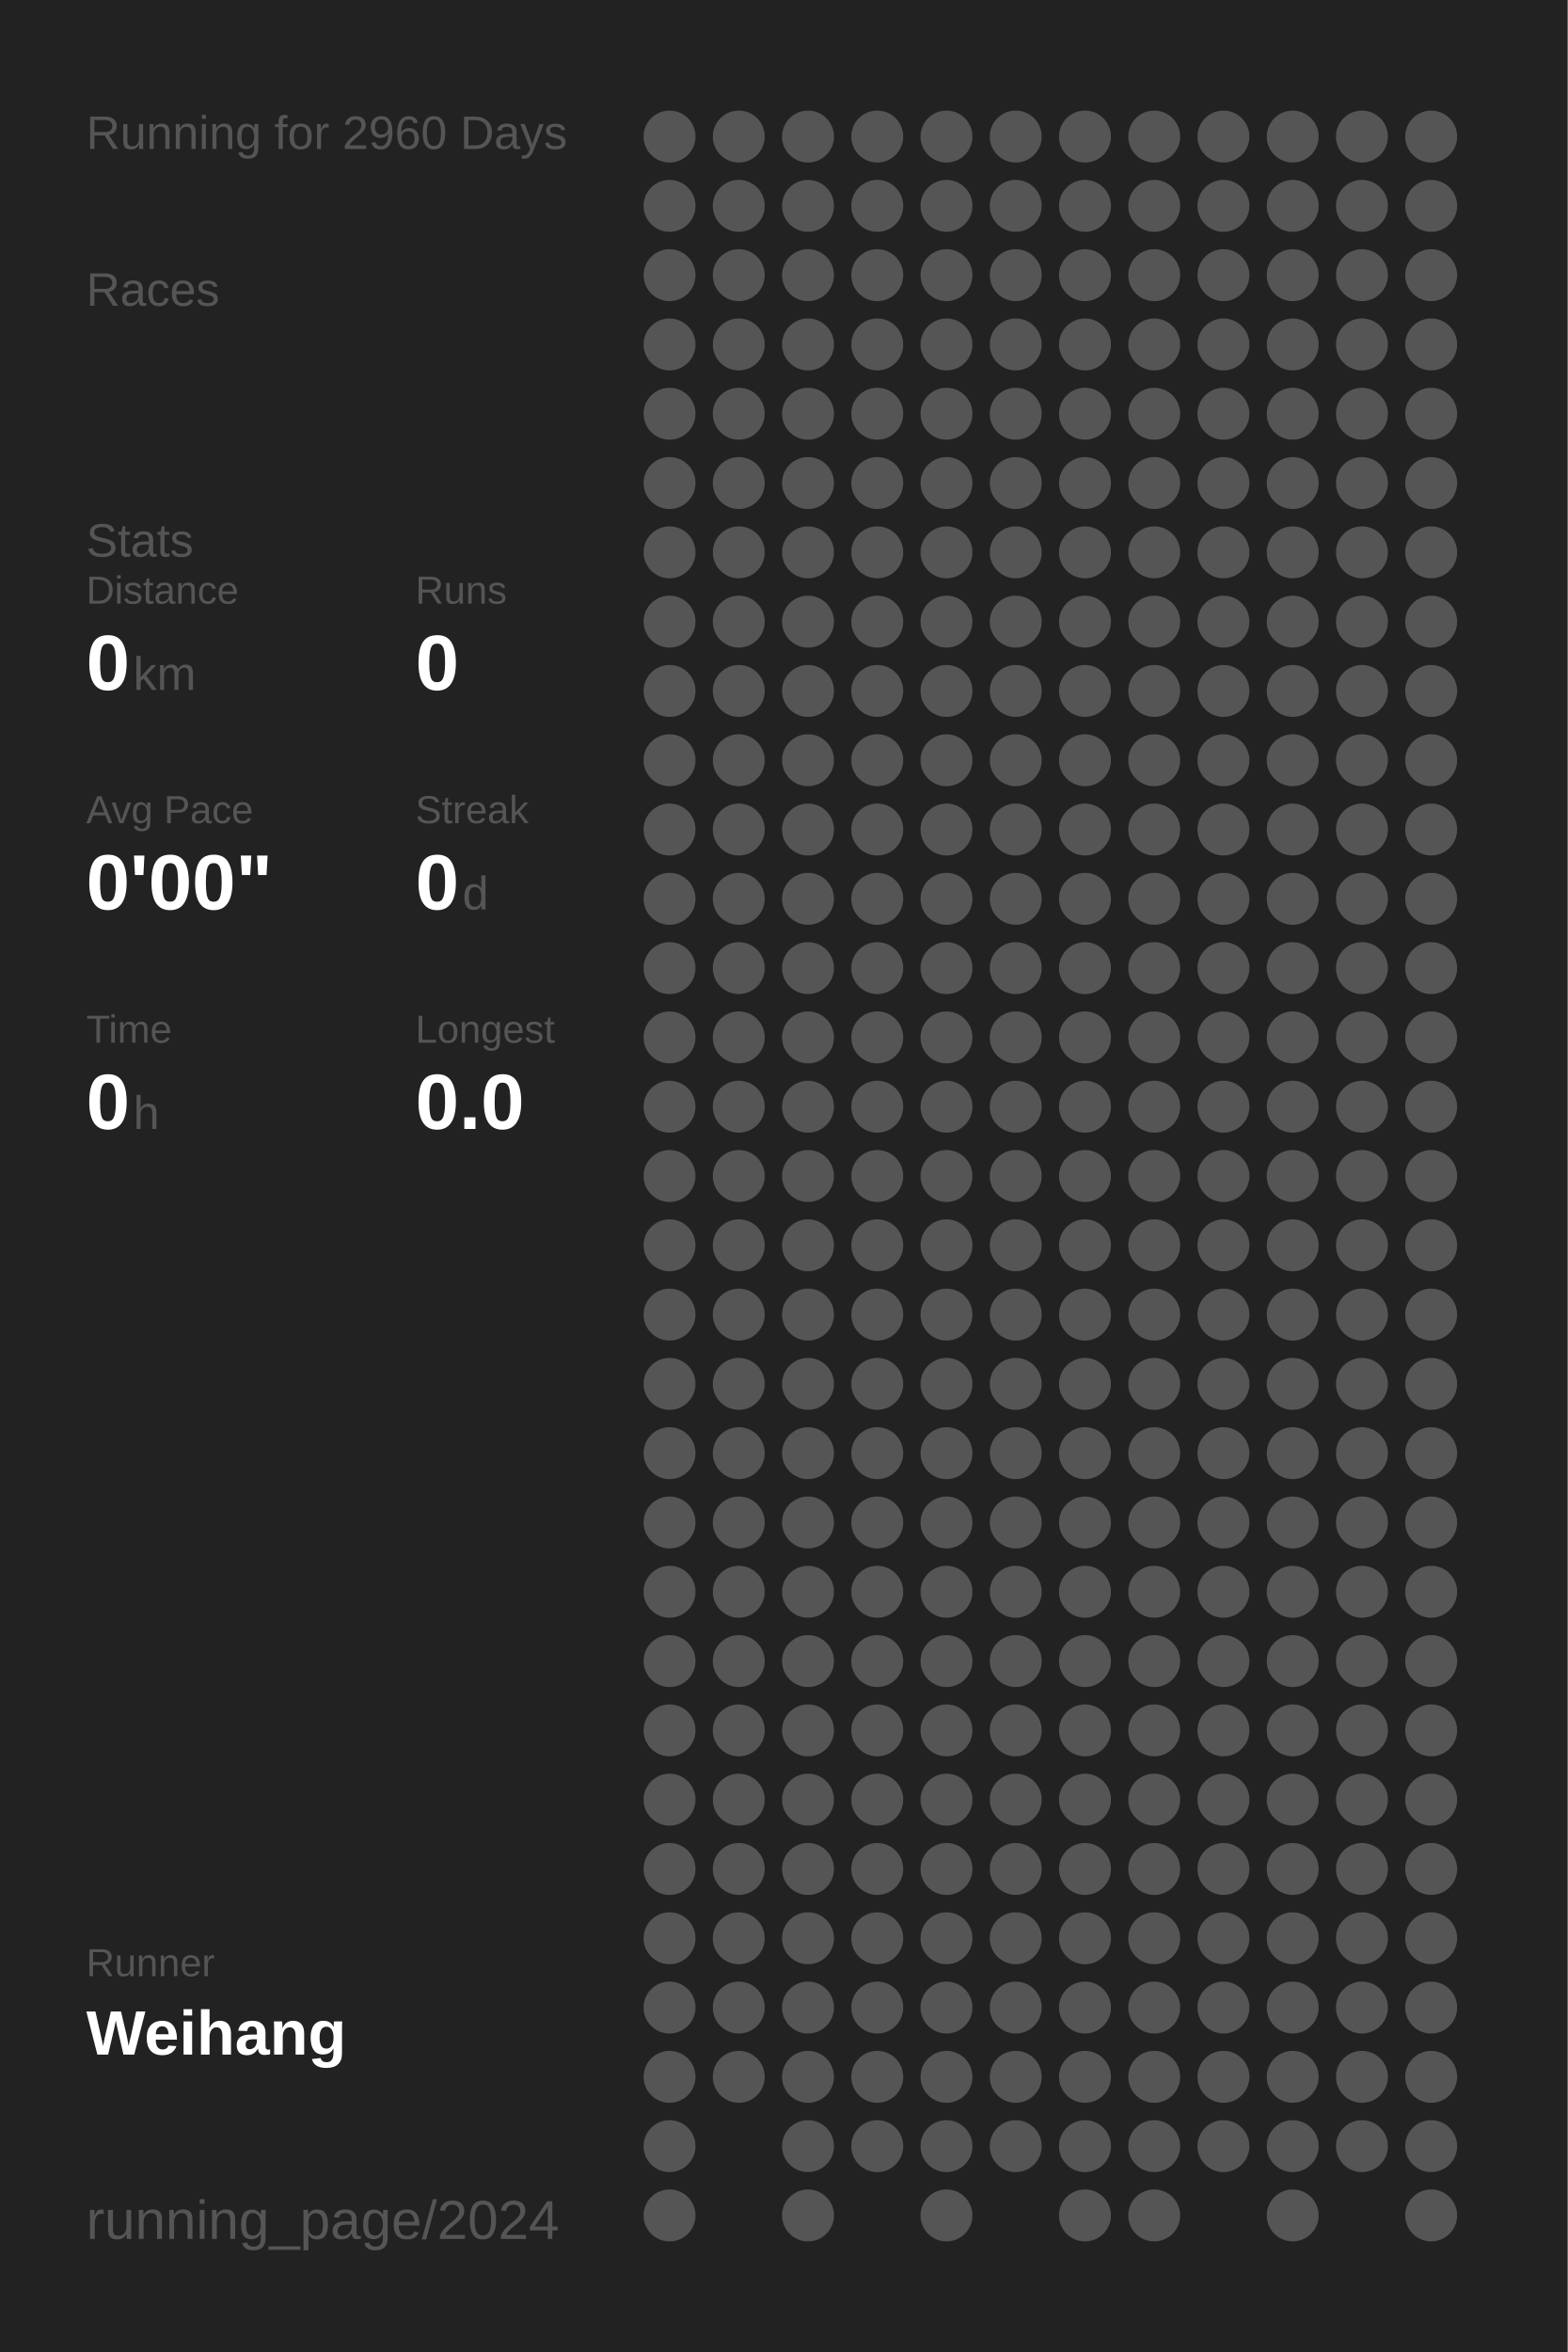
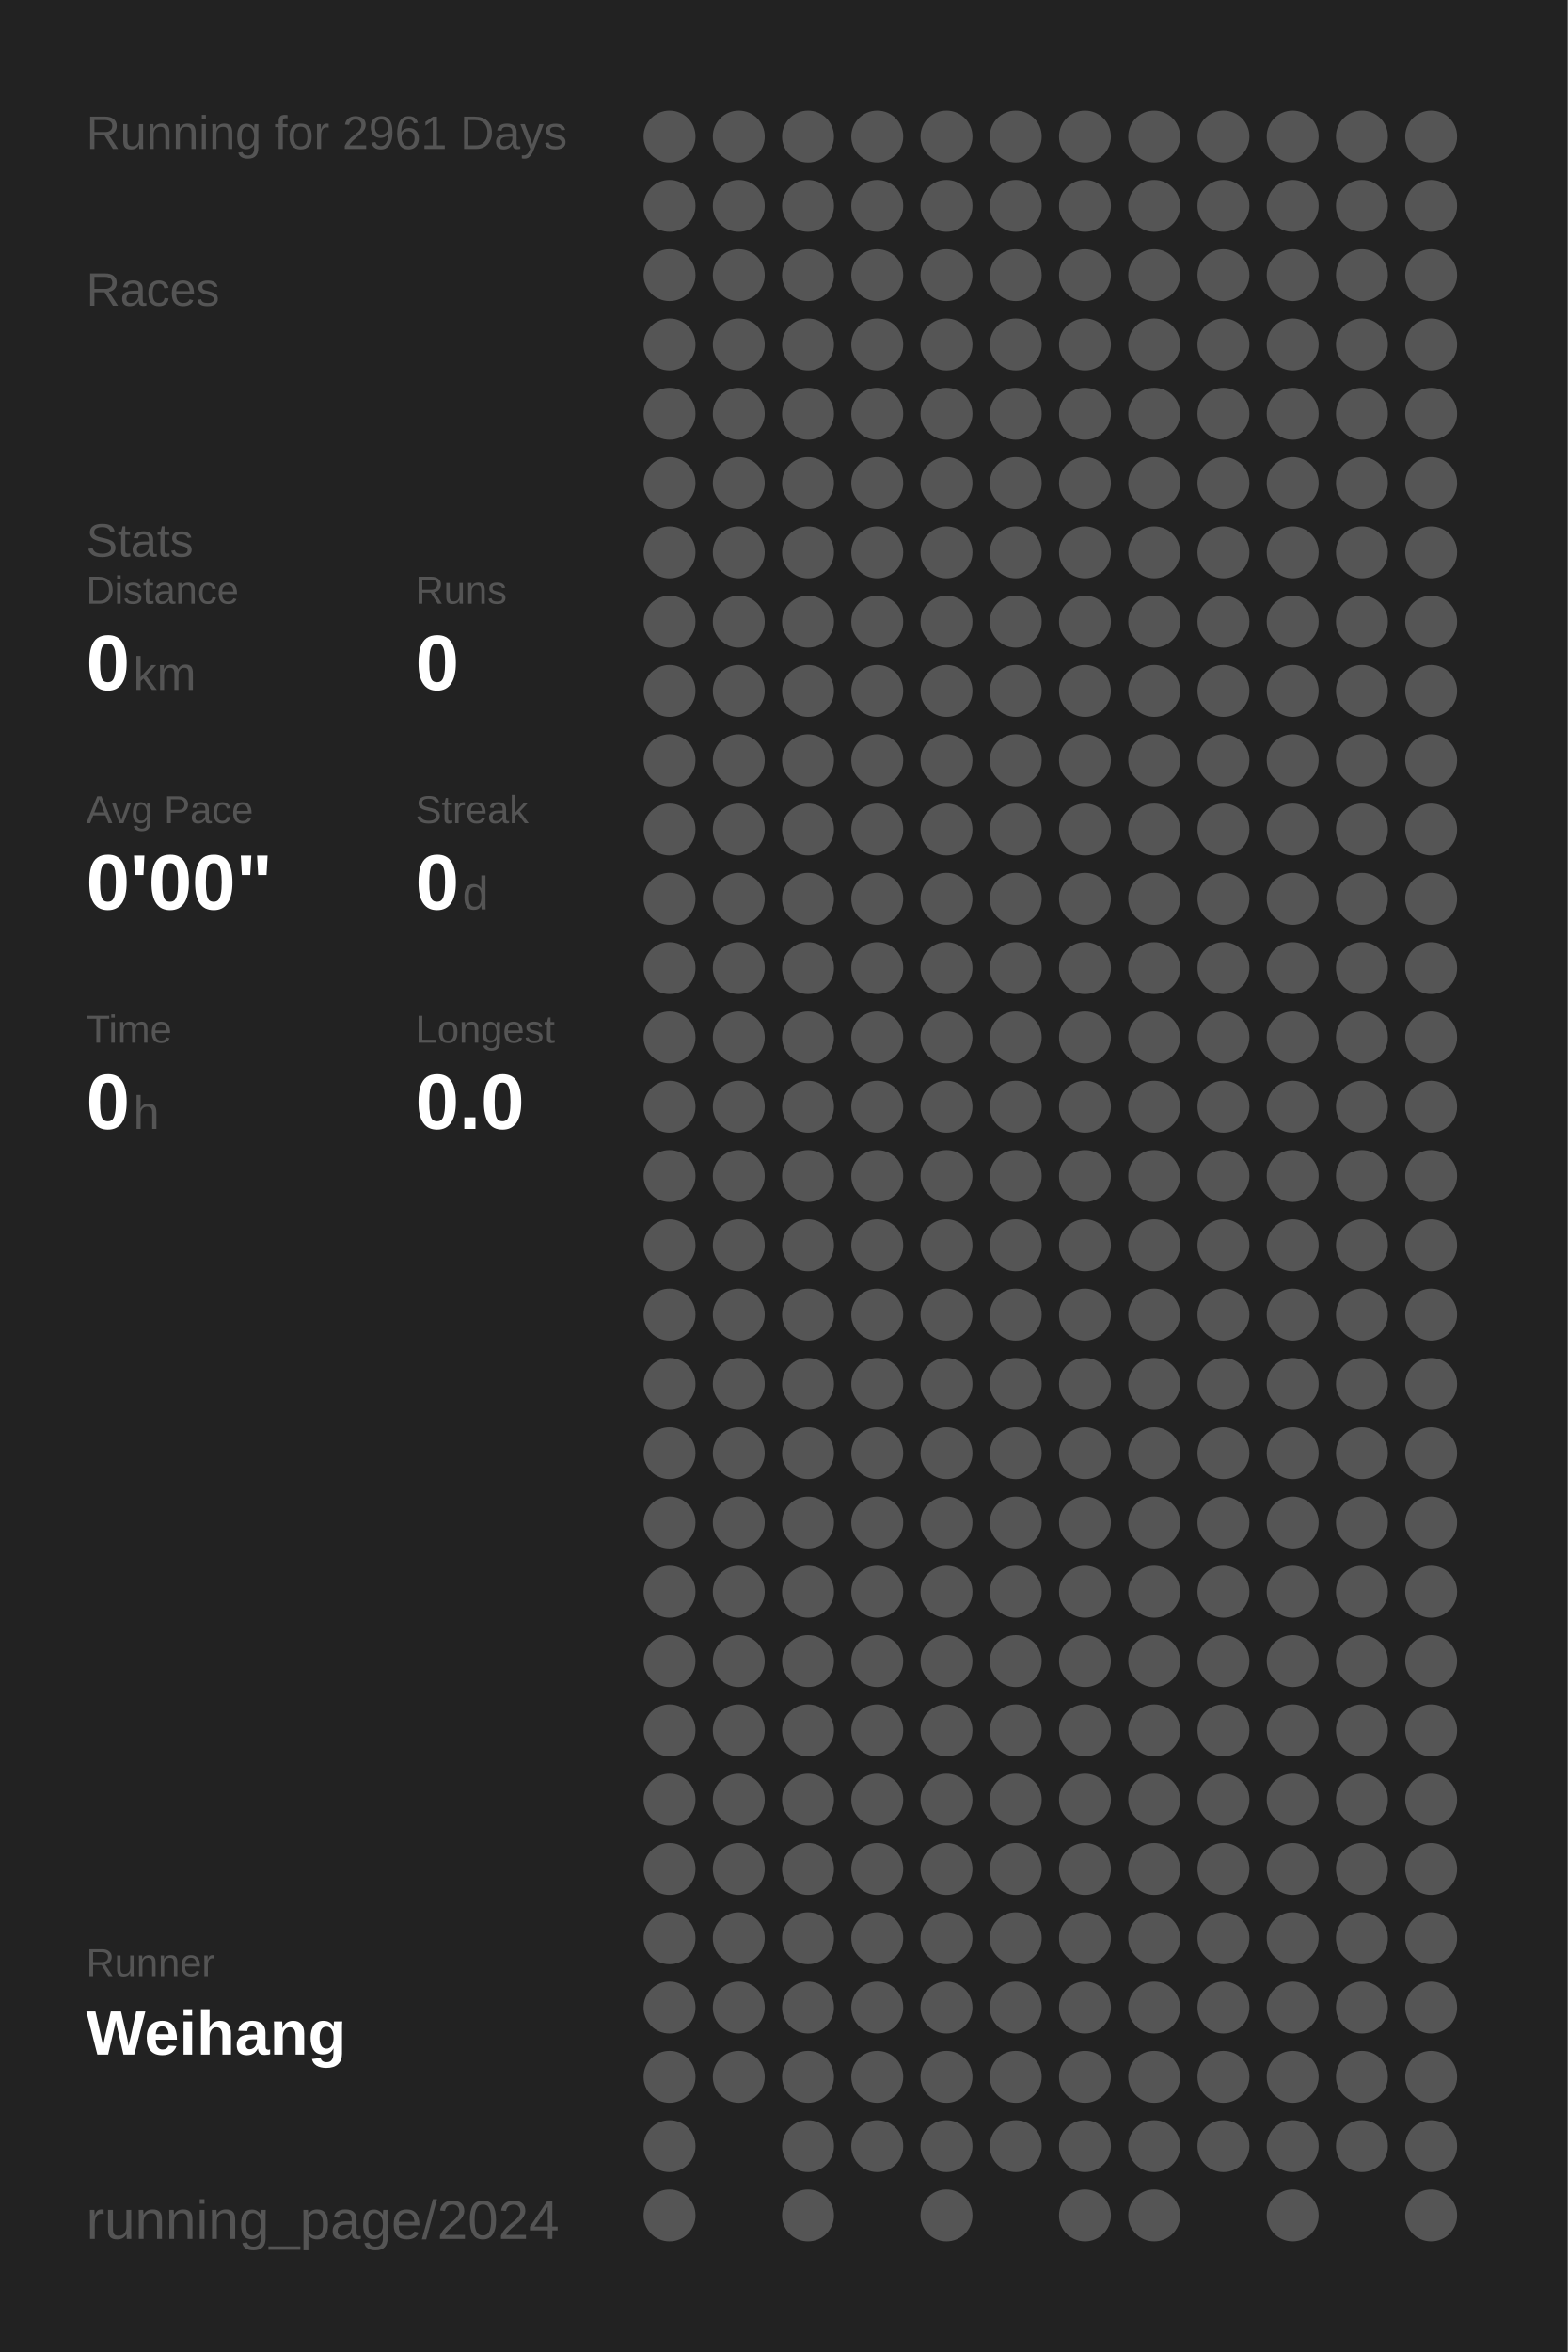
<svg xmlns="http://www.w3.org/2000/svg" baseProfile="full" height="300mm" version="1.1" viewBox="0,0,200,300" width="200mm">
  <defs />
  <rect fill="#222222" height="300" width="200" x="0" y="0" />
-   <text fill="#555555" style="font-size:6px; font-family:Arial;" x="11" y="19">Running for 2960 Days</text>
+   <text fill="#555555" style="font-size:6px; font-family:Arial;" x="11" y="19">Running for 2961 Days</text>
  <text fill="#555555" style="font-size:6px; font-family:Arial;" x="11" y="39">Races</text>
  <text fill="#555555" style="font-size:6px; font-family:Arial;" x="11" y="71">Stats</text>
  <text fill="#555555" style="font-size:5px; font-family:Arial;" x="11" y="77">Distance</text>
  <text fill="#FFFFFF" style="font-size:10px; font-family:Arial; font-weight:bold;" x="11" y="88">0</text>
  <text fill="#555555" style="font-size:6px; font-family:Arial;" x="17" y="88">km</text>
  <text fill="#555555" style="font-size:5px; font-family:Arial;" x="53" y="77">Runs</text>
  <text fill="#FFFFFF" style="font-size:10px; font-family:Arial; font-weight:bold;" x="53" y="88">0</text>
  <text fill="#555555" style="font-size:5px; font-family:Arial;" x="11" y="105">Avg Pace</text>
  <text fill="#FFFFFF" style="font-size:10px; font-family:Arial; font-weight:bold;" x="11" y="116">0'00"</text>
  <text fill="#555555" style="font-size:5px; font-family:Arial;" x="53" y="105">Streak</text>
  <text fill="#FFFFFF" style="font-size:10px; font-family:Arial; font-weight:bold;" x="53" y="116">0</text>
  <text fill="#555555" style="font-size:6px; font-family:Arial;" x="59" y="116">d</text>
  <text fill="#555555" style="font-size:5px; font-family:Arial;" x="11" y="133">Time</text>
  <text fill="#FFFFFF" style="font-size:10px; font-family:Arial; font-weight:bold;" x="11" y="144">0</text>
  <text fill="#555555" style="font-size:6px; font-family:Arial;" x="17" y="144">h</text>
  <text fill="#555555" style="font-size:5px; font-family:Arial;" x="53" y="133">Longest</text>
  <text fill="#FFFFFF" style="font-size:10px; font-family:Arial; font-weight:bold;" x="53" y="144">0.0</text>
  <text fill="#555555" style="font-size:5px; font-family:Arial;" x="11" y="252.065">Runner</text>
  <text fill="#FFFFFF" style="font-size:8px; font-family:Arial; font-weight:bold;" x="11" y="262.065">Weihang</text>
  <text fill="#555555" style="font-size:7px; font-family:Arial;" x="11" y="285.581">running_page/2024</text>
  <circle cx="85.417" cy="17.419" fill="#555555" r="3.312" />
  <circle cx="85.417" cy="26.258" fill="#555555" r="3.312" />
  <circle cx="85.417" cy="35.097" fill="#555555" r="3.312" />
  <circle cx="85.417" cy="43.935" fill="#555555" r="3.312" />
  <circle cx="85.417" cy="52.774" fill="#555555" r="3.312" />
  <circle cx="85.417" cy="61.613" fill="#555555" r="3.312" />
  <circle cx="85.417" cy="70.452" fill="#555555" r="3.312" />
  <circle cx="85.417" cy="79.29" fill="#555555" r="3.312" />
  <circle cx="85.417" cy="88.129" fill="#555555" r="3.312" />
  <circle cx="85.417" cy="96.968" fill="#555555" r="3.312" />
  <circle cx="85.417" cy="105.806" fill="#555555" r="3.312" />
  <circle cx="85.417" cy="114.645" fill="#555555" r="3.312" />
  <circle cx="85.417" cy="123.484" fill="#555555" r="3.312" />
  <circle cx="85.417" cy="132.323" fill="#555555" r="3.312" />
  <circle cx="85.417" cy="141.161" fill="#555555" r="3.312" />
  <circle cx="85.417" cy="150" fill="#555555" r="3.312" />
  <circle cx="85.417" cy="158.839" fill="#555555" r="3.312" />
  <circle cx="85.417" cy="167.677" fill="#555555" r="3.312" />
  <circle cx="85.417" cy="176.516" fill="#555555" r="3.312" />
  <circle cx="85.417" cy="185.355" fill="#555555" r="3.312" />
  <circle cx="85.417" cy="194.194" fill="#555555" r="3.312" />
  <circle cx="85.417" cy="203.032" fill="#555555" r="3.312" />
  <circle cx="85.417" cy="211.871" fill="#555555" r="3.312" />
  <circle cx="85.417" cy="220.71" fill="#555555" r="3.312" />
  <circle cx="85.417" cy="229.548" fill="#555555" r="3.312" />
  <circle cx="85.417" cy="238.387" fill="#555555" r="3.312" />
  <circle cx="85.417" cy="247.226" fill="#555555" r="3.312" />
  <circle cx="85.417" cy="256.065" fill="#555555" r="3.312" />
  <circle cx="85.417" cy="264.903" fill="#555555" r="3.312" />
  <circle cx="85.417" cy="273.742" fill="#555555" r="3.312" />
  <circle cx="85.417" cy="282.581" fill="#555555" r="3.312" />
  <circle cx="94.25" cy="17.419" fill="#555555" r="3.312" />
  <circle cx="94.25" cy="26.258" fill="#555555" r="3.312" />
  <circle cx="94.25" cy="35.097" fill="#555555" r="3.312" />
  <circle cx="94.25" cy="43.935" fill="#555555" r="3.312" />
  <circle cx="94.25" cy="52.774" fill="#555555" r="3.312" />
  <circle cx="94.25" cy="61.613" fill="#555555" r="3.312" />
  <circle cx="94.25" cy="70.452" fill="#555555" r="3.312" />
  <circle cx="94.25" cy="79.29" fill="#555555" r="3.312" />
  <circle cx="94.25" cy="88.129" fill="#555555" r="3.312" />
  <circle cx="94.25" cy="96.968" fill="#555555" r="3.312" />
  <circle cx="94.25" cy="105.806" fill="#555555" r="3.312" />
  <circle cx="94.25" cy="114.645" fill="#555555" r="3.312" />
  <circle cx="94.25" cy="123.484" fill="#555555" r="3.312" />
  <circle cx="94.25" cy="132.323" fill="#555555" r="3.312" />
  <circle cx="94.25" cy="141.161" fill="#555555" r="3.312" />
  <circle cx="94.25" cy="150" fill="#555555" r="3.312" />
  <circle cx="94.25" cy="158.839" fill="#555555" r="3.312" />
  <circle cx="94.25" cy="167.677" fill="#555555" r="3.312" />
  <circle cx="94.25" cy="176.516" fill="#555555" r="3.312" />
  <circle cx="94.25" cy="185.355" fill="#555555" r="3.312" />
  <circle cx="94.25" cy="194.194" fill="#555555" r="3.312" />
  <circle cx="94.25" cy="203.032" fill="#555555" r="3.312" />
  <circle cx="94.25" cy="211.871" fill="#555555" r="3.312" />
  <circle cx="94.25" cy="220.71" fill="#555555" r="3.312" />
  <circle cx="94.25" cy="229.548" fill="#555555" r="3.312" />
  <circle cx="94.25" cy="238.387" fill="#555555" r="3.312" />
  <circle cx="94.25" cy="247.226" fill="#555555" r="3.312" />
  <circle cx="94.25" cy="256.065" fill="#555555" r="3.312" />
  <circle cx="94.25" cy="264.903" fill="#555555" r="3.312" />
  <circle cx="103.083" cy="17.419" fill="#555555" r="3.312" />
  <circle cx="103.083" cy="26.258" fill="#555555" r="3.312" />
  <circle cx="103.083" cy="35.097" fill="#555555" r="3.312" />
  <circle cx="103.083" cy="43.935" fill="#555555" r="3.312" />
  <circle cx="103.083" cy="52.774" fill="#555555" r="3.312" />
  <circle cx="103.083" cy="61.613" fill="#555555" r="3.312" />
  <circle cx="103.083" cy="70.452" fill="#555555" r="3.312" />
  <circle cx="103.083" cy="79.29" fill="#555555" r="3.312" />
  <circle cx="103.083" cy="88.129" fill="#555555" r="3.312" />
  <circle cx="103.083" cy="96.968" fill="#555555" r="3.312" />
  <circle cx="103.083" cy="105.806" fill="#555555" r="3.312" />
  <circle cx="103.083" cy="114.645" fill="#555555" r="3.312" />
  <circle cx="103.083" cy="123.484" fill="#555555" r="3.312" />
  <circle cx="103.083" cy="132.323" fill="#555555" r="3.312" />
  <circle cx="103.083" cy="141.161" fill="#555555" r="3.312" />
  <circle cx="103.083" cy="150" fill="#555555" r="3.312" />
  <circle cx="103.083" cy="158.839" fill="#555555" r="3.312" />
  <circle cx="103.083" cy="167.677" fill="#555555" r="3.312" />
  <circle cx="103.083" cy="176.516" fill="#555555" r="3.312" />
  <circle cx="103.083" cy="185.355" fill="#555555" r="3.312" />
  <circle cx="103.083" cy="194.194" fill="#555555" r="3.312" />
  <circle cx="103.083" cy="203.032" fill="#555555" r="3.312" />
  <circle cx="103.083" cy="211.871" fill="#555555" r="3.312" />
  <circle cx="103.083" cy="220.71" fill="#555555" r="3.312" />
  <circle cx="103.083" cy="229.548" fill="#555555" r="3.312" />
  <circle cx="103.083" cy="238.387" fill="#555555" r="3.312" />
  <circle cx="103.083" cy="247.226" fill="#555555" r="3.312" />
  <circle cx="103.083" cy="256.065" fill="#555555" r="3.312" />
  <circle cx="103.083" cy="264.903" fill="#555555" r="3.312" />
  <circle cx="103.083" cy="273.742" fill="#555555" r="3.312" />
  <circle cx="103.083" cy="282.581" fill="#555555" r="3.312" />
  <circle cx="111.917" cy="17.419" fill="#555555" r="3.312" />
  <circle cx="111.917" cy="26.258" fill="#555555" r="3.312" />
  <circle cx="111.917" cy="35.097" fill="#555555" r="3.312" />
  <circle cx="111.917" cy="43.935" fill="#555555" r="3.312" />
  <circle cx="111.917" cy="52.774" fill="#555555" r="3.312" />
  <circle cx="111.917" cy="61.613" fill="#555555" r="3.312" />
  <circle cx="111.917" cy="70.452" fill="#555555" r="3.312" />
  <circle cx="111.917" cy="79.29" fill="#555555" r="3.312" />
  <circle cx="111.917" cy="88.129" fill="#555555" r="3.312" />
  <circle cx="111.917" cy="96.968" fill="#555555" r="3.312" />
  <circle cx="111.917" cy="105.806" fill="#555555" r="3.312" />
  <circle cx="111.917" cy="114.645" fill="#555555" r="3.312" />
  <circle cx="111.917" cy="123.484" fill="#555555" r="3.312" />
  <circle cx="111.917" cy="132.323" fill="#555555" r="3.312" />
  <circle cx="111.917" cy="141.161" fill="#555555" r="3.312" />
  <circle cx="111.917" cy="150" fill="#555555" r="3.312" />
  <circle cx="111.917" cy="158.839" fill="#555555" r="3.312" />
  <circle cx="111.917" cy="167.677" fill="#555555" r="3.312" />
  <circle cx="111.917" cy="176.516" fill="#555555" r="3.312" />
  <circle cx="111.917" cy="185.355" fill="#555555" r="3.312" />
  <circle cx="111.917" cy="194.194" fill="#555555" r="3.312" />
  <circle cx="111.917" cy="203.032" fill="#555555" r="3.312" />
  <circle cx="111.917" cy="211.871" fill="#555555" r="3.312" />
  <circle cx="111.917" cy="220.71" fill="#555555" r="3.312" />
  <circle cx="111.917" cy="229.548" fill="#555555" r="3.312" />
  <circle cx="111.917" cy="238.387" fill="#555555" r="3.312" />
  <circle cx="111.917" cy="247.226" fill="#555555" r="3.312" />
  <circle cx="111.917" cy="256.065" fill="#555555" r="3.312" />
  <circle cx="111.917" cy="264.903" fill="#555555" r="3.312" />
  <circle cx="111.917" cy="273.742" fill="#555555" r="3.312" />
  <circle cx="120.75" cy="17.419" fill="#555555" r="3.312" />
  <circle cx="120.75" cy="26.258" fill="#555555" r="3.312" />
  <circle cx="120.75" cy="35.097" fill="#555555" r="3.312" />
  <circle cx="120.75" cy="43.935" fill="#555555" r="3.312" />
  <circle cx="120.75" cy="52.774" fill="#555555" r="3.312" />
  <circle cx="120.75" cy="61.613" fill="#555555" r="3.312" />
  <circle cx="120.75" cy="70.452" fill="#555555" r="3.312" />
  <circle cx="120.75" cy="79.29" fill="#555555" r="3.312" />
  <circle cx="120.75" cy="88.129" fill="#555555" r="3.312" />
  <circle cx="120.75" cy="96.968" fill="#555555" r="3.312" />
  <circle cx="120.75" cy="105.806" fill="#555555" r="3.312" />
  <circle cx="120.75" cy="114.645" fill="#555555" r="3.312" />
  <circle cx="120.75" cy="123.484" fill="#555555" r="3.312" />
  <circle cx="120.75" cy="132.323" fill="#555555" r="3.312" />
  <circle cx="120.75" cy="141.161" fill="#555555" r="3.312" />
  <circle cx="120.75" cy="150" fill="#555555" r="3.312" />
  <circle cx="120.75" cy="158.839" fill="#555555" r="3.312" />
  <circle cx="120.75" cy="167.677" fill="#555555" r="3.312" />
  <circle cx="120.75" cy="176.516" fill="#555555" r="3.312" />
  <circle cx="120.75" cy="185.355" fill="#555555" r="3.312" />
  <circle cx="120.75" cy="194.194" fill="#555555" r="3.312" />
  <circle cx="120.75" cy="203.032" fill="#555555" r="3.312" />
  <circle cx="120.75" cy="211.871" fill="#555555" r="3.312" />
  <circle cx="120.75" cy="220.71" fill="#555555" r="3.312" />
  <circle cx="120.75" cy="229.548" fill="#555555" r="3.312" />
  <circle cx="120.75" cy="238.387" fill="#555555" r="3.312" />
  <circle cx="120.75" cy="247.226" fill="#555555" r="3.312" />
  <circle cx="120.75" cy="256.065" fill="#555555" r="3.312" />
  <circle cx="120.75" cy="264.903" fill="#555555" r="3.312" />
  <circle cx="120.75" cy="273.742" fill="#555555" r="3.312" />
  <circle cx="120.75" cy="282.581" fill="#555555" r="3.312" />
  <circle cx="129.583" cy="17.419" fill="#555555" r="3.312" />
  <circle cx="129.583" cy="26.258" fill="#555555" r="3.312" />
  <circle cx="129.583" cy="35.097" fill="#555555" r="3.312" />
  <circle cx="129.583" cy="43.935" fill="#555555" r="3.312" />
  <circle cx="129.583" cy="52.774" fill="#555555" r="3.312" />
  <circle cx="129.583" cy="61.613" fill="#555555" r="3.312" />
  <circle cx="129.583" cy="70.452" fill="#555555" r="3.312" />
  <circle cx="129.583" cy="79.29" fill="#555555" r="3.312" />
  <circle cx="129.583" cy="88.129" fill="#555555" r="3.312" />
  <circle cx="129.583" cy="96.968" fill="#555555" r="3.312" />
  <circle cx="129.583" cy="105.806" fill="#555555" r="3.312" />
  <circle cx="129.583" cy="114.645" fill="#555555" r="3.312" />
  <circle cx="129.583" cy="123.484" fill="#555555" r="3.312" />
  <circle cx="129.583" cy="132.323" fill="#555555" r="3.312" />
  <circle cx="129.583" cy="141.161" fill="#555555" r="3.312" />
  <circle cx="129.583" cy="150" fill="#555555" r="3.312" />
  <circle cx="129.583" cy="158.839" fill="#555555" r="3.312" />
  <circle cx="129.583" cy="167.677" fill="#555555" r="3.312" />
  <circle cx="129.583" cy="176.516" fill="#555555" r="3.312" />
  <circle cx="129.583" cy="185.355" fill="#555555" r="3.312" />
  <circle cx="129.583" cy="194.194" fill="#555555" r="3.312" />
  <circle cx="129.583" cy="203.032" fill="#555555" r="3.312" />
  <circle cx="129.583" cy="211.871" fill="#555555" r="3.312" />
  <circle cx="129.583" cy="220.71" fill="#555555" r="3.312" />
  <circle cx="129.583" cy="229.548" fill="#555555" r="3.312" />
  <circle cx="129.583" cy="238.387" fill="#555555" r="3.312" />
  <circle cx="129.583" cy="247.226" fill="#555555" r="3.312" />
  <circle cx="129.583" cy="256.065" fill="#555555" r="3.312" />
  <circle cx="129.583" cy="264.903" fill="#555555" r="3.312" />
  <circle cx="129.583" cy="273.742" fill="#555555" r="3.312" />
  <circle cx="138.417" cy="17.419" fill="#555555" r="3.312" />
  <circle cx="138.417" cy="26.258" fill="#555555" r="3.312" />
  <circle cx="138.417" cy="35.097" fill="#555555" r="3.312" />
  <circle cx="138.417" cy="43.935" fill="#555555" r="3.312" />
  <circle cx="138.417" cy="52.774" fill="#555555" r="3.312" />
  <circle cx="138.417" cy="61.613" fill="#555555" r="3.312" />
  <circle cx="138.417" cy="70.452" fill="#555555" r="3.312" />
  <circle cx="138.417" cy="79.29" fill="#555555" r="3.312" />
  <circle cx="138.417" cy="88.129" fill="#555555" r="3.312" />
  <circle cx="138.417" cy="96.968" fill="#555555" r="3.312" />
  <circle cx="138.417" cy="105.806" fill="#555555" r="3.312" />
  <circle cx="138.417" cy="114.645" fill="#555555" r="3.312" />
  <circle cx="138.417" cy="123.484" fill="#555555" r="3.312" />
  <circle cx="138.417" cy="132.323" fill="#555555" r="3.312" />
  <circle cx="138.417" cy="141.161" fill="#555555" r="3.312" />
  <circle cx="138.417" cy="150" fill="#555555" r="3.312" />
  <circle cx="138.417" cy="158.839" fill="#555555" r="3.312" />
  <circle cx="138.417" cy="167.677" fill="#555555" r="3.312" />
  <circle cx="138.417" cy="176.516" fill="#555555" r="3.312" />
  <circle cx="138.417" cy="185.355" fill="#555555" r="3.312" />
  <circle cx="138.417" cy="194.194" fill="#555555" r="3.312" />
  <circle cx="138.417" cy="203.032" fill="#555555" r="3.312" />
  <circle cx="138.417" cy="211.871" fill="#555555" r="3.312" />
  <circle cx="138.417" cy="220.71" fill="#555555" r="3.312" />
  <circle cx="138.417" cy="229.548" fill="#555555" r="3.312" />
  <circle cx="138.417" cy="238.387" fill="#555555" r="3.312" />
  <circle cx="138.417" cy="247.226" fill="#555555" r="3.312" />
  <circle cx="138.417" cy="256.065" fill="#555555" r="3.312" />
  <circle cx="138.417" cy="264.903" fill="#555555" r="3.312" />
  <circle cx="138.417" cy="273.742" fill="#555555" r="3.312" />
  <circle cx="138.417" cy="282.581" fill="#555555" r="3.312" />
  <circle cx="147.25" cy="17.419" fill="#555555" r="3.312" />
  <circle cx="147.25" cy="26.258" fill="#555555" r="3.312" />
  <circle cx="147.25" cy="35.097" fill="#555555" r="3.312" />
  <circle cx="147.25" cy="43.935" fill="#555555" r="3.312" />
  <circle cx="147.25" cy="52.774" fill="#555555" r="3.312" />
  <circle cx="147.25" cy="61.613" fill="#555555" r="3.312" />
  <circle cx="147.25" cy="70.452" fill="#555555" r="3.312" />
  <circle cx="147.25" cy="79.29" fill="#555555" r="3.312" />
  <circle cx="147.25" cy="88.129" fill="#555555" r="3.312" />
  <circle cx="147.25" cy="96.968" fill="#555555" r="3.312" />
  <circle cx="147.25" cy="105.806" fill="#555555" r="3.312" />
  <circle cx="147.25" cy="114.645" fill="#555555" r="3.312" />
  <circle cx="147.25" cy="123.484" fill="#555555" r="3.312" />
  <circle cx="147.25" cy="132.323" fill="#555555" r="3.312" />
  <circle cx="147.25" cy="141.161" fill="#555555" r="3.312" />
  <circle cx="147.25" cy="150" fill="#555555" r="3.312" />
  <circle cx="147.25" cy="158.839" fill="#555555" r="3.312" />
  <circle cx="147.25" cy="167.677" fill="#555555" r="3.312" />
  <circle cx="147.25" cy="176.516" fill="#555555" r="3.312" />
  <circle cx="147.25" cy="185.355" fill="#555555" r="3.312" />
  <circle cx="147.25" cy="194.194" fill="#555555" r="3.312" />
  <circle cx="147.25" cy="203.032" fill="#555555" r="3.312" />
  <circle cx="147.25" cy="211.871" fill="#555555" r="3.312" />
  <circle cx="147.25" cy="220.71" fill="#555555" r="3.312" />
  <circle cx="147.25" cy="229.548" fill="#555555" r="3.312" />
  <circle cx="147.25" cy="238.387" fill="#555555" r="3.312" />
  <circle cx="147.25" cy="247.226" fill="#555555" r="3.312" />
  <circle cx="147.25" cy="256.065" fill="#555555" r="3.312" />
  <circle cx="147.25" cy="264.903" fill="#555555" r="3.312" />
  <circle cx="147.25" cy="273.742" fill="#555555" r="3.312" />
  <circle cx="147.25" cy="282.581" fill="#555555" r="3.312" />
  <circle cx="156.083" cy="17.419" fill="#555555" r="3.312" />
  <circle cx="156.083" cy="26.258" fill="#555555" r="3.312" />
  <circle cx="156.083" cy="35.097" fill="#555555" r="3.312" />
  <circle cx="156.083" cy="43.935" fill="#555555" r="3.312" />
  <circle cx="156.083" cy="52.774" fill="#555555" r="3.312" />
  <circle cx="156.083" cy="61.613" fill="#555555" r="3.312" />
  <circle cx="156.083" cy="70.452" fill="#555555" r="3.312" />
  <circle cx="156.083" cy="79.29" fill="#555555" r="3.312" />
  <circle cx="156.083" cy="88.129" fill="#555555" r="3.312" />
  <circle cx="156.083" cy="96.968" fill="#555555" r="3.312" />
  <circle cx="156.083" cy="105.806" fill="#555555" r="3.312" />
  <circle cx="156.083" cy="114.645" fill="#555555" r="3.312" />
  <circle cx="156.083" cy="123.484" fill="#555555" r="3.312" />
  <circle cx="156.083" cy="132.323" fill="#555555" r="3.312" />
  <circle cx="156.083" cy="141.161" fill="#555555" r="3.312" />
  <circle cx="156.083" cy="150" fill="#555555" r="3.312" />
  <circle cx="156.083" cy="158.839" fill="#555555" r="3.312" />
  <circle cx="156.083" cy="167.677" fill="#555555" r="3.312" />
  <circle cx="156.083" cy="176.516" fill="#555555" r="3.312" />
  <circle cx="156.083" cy="185.355" fill="#555555" r="3.312" />
  <circle cx="156.083" cy="194.194" fill="#555555" r="3.312" />
  <circle cx="156.083" cy="203.032" fill="#555555" r="3.312" />
  <circle cx="156.083" cy="211.871" fill="#555555" r="3.312" />
  <circle cx="156.083" cy="220.71" fill="#555555" r="3.312" />
  <circle cx="156.083" cy="229.548" fill="#555555" r="3.312" />
  <circle cx="156.083" cy="238.387" fill="#555555" r="3.312" />
  <circle cx="156.083" cy="247.226" fill="#555555" r="3.312" />
  <circle cx="156.083" cy="256.065" fill="#555555" r="3.312" />
  <circle cx="156.083" cy="264.903" fill="#555555" r="3.312" />
  <circle cx="156.083" cy="273.742" fill="#555555" r="3.312" />
  <circle cx="164.917" cy="17.419" fill="#555555" r="3.312" />
  <circle cx="164.917" cy="26.258" fill="#555555" r="3.312" />
  <circle cx="164.917" cy="35.097" fill="#555555" r="3.312" />
  <circle cx="164.917" cy="43.935" fill="#555555" r="3.312" />
  <circle cx="164.917" cy="52.774" fill="#555555" r="3.312" />
  <circle cx="164.917" cy="61.613" fill="#555555" r="3.312" />
  <circle cx="164.917" cy="70.452" fill="#555555" r="3.312" />
  <circle cx="164.917" cy="79.29" fill="#555555" r="3.312" />
  <circle cx="164.917" cy="88.129" fill="#555555" r="3.312" />
  <circle cx="164.917" cy="96.968" fill="#555555" r="3.312" />
  <circle cx="164.917" cy="105.806" fill="#555555" r="3.312" />
  <circle cx="164.917" cy="114.645" fill="#555555" r="3.312" />
  <circle cx="164.917" cy="123.484" fill="#555555" r="3.312" />
  <circle cx="164.917" cy="132.323" fill="#555555" r="3.312" />
  <circle cx="164.917" cy="141.161" fill="#555555" r="3.312" />
  <circle cx="164.917" cy="150" fill="#555555" r="3.312" />
  <circle cx="164.917" cy="158.839" fill="#555555" r="3.312" />
  <circle cx="164.917" cy="167.677" fill="#555555" r="3.312" />
  <circle cx="164.917" cy="176.516" fill="#555555" r="3.312" />
  <circle cx="164.917" cy="185.355" fill="#555555" r="3.312" />
  <circle cx="164.917" cy="194.194" fill="#555555" r="3.312" />
  <circle cx="164.917" cy="203.032" fill="#555555" r="3.312" />
  <circle cx="164.917" cy="211.871" fill="#555555" r="3.312" />
  <circle cx="164.917" cy="220.71" fill="#555555" r="3.312" />
  <circle cx="164.917" cy="229.548" fill="#555555" r="3.312" />
  <circle cx="164.917" cy="238.387" fill="#555555" r="3.312" />
  <circle cx="164.917" cy="247.226" fill="#555555" r="3.312" />
  <circle cx="164.917" cy="256.065" fill="#555555" r="3.312" />
  <circle cx="164.917" cy="264.903" fill="#555555" r="3.312" />
  <circle cx="164.917" cy="273.742" fill="#555555" r="3.312" />
  <circle cx="164.917" cy="282.581" fill="#555555" r="3.312" />
  <circle cx="173.75" cy="17.419" fill="#555555" r="3.312" />
  <circle cx="173.75" cy="26.258" fill="#555555" r="3.312" />
  <circle cx="173.75" cy="35.097" fill="#555555" r="3.312" />
  <circle cx="173.75" cy="43.935" fill="#555555" r="3.312" />
  <circle cx="173.75" cy="52.774" fill="#555555" r="3.312" />
  <circle cx="173.75" cy="61.613" fill="#555555" r="3.312" />
  <circle cx="173.75" cy="70.452" fill="#555555" r="3.312" />
  <circle cx="173.75" cy="79.29" fill="#555555" r="3.312" />
  <circle cx="173.75" cy="88.129" fill="#555555" r="3.312" />
  <circle cx="173.75" cy="96.968" fill="#555555" r="3.312" />
  <circle cx="173.75" cy="105.806" fill="#555555" r="3.312" />
  <circle cx="173.75" cy="114.645" fill="#555555" r="3.312" />
  <circle cx="173.75" cy="123.484" fill="#555555" r="3.312" />
  <circle cx="173.75" cy="132.323" fill="#555555" r="3.312" />
  <circle cx="173.75" cy="141.161" fill="#555555" r="3.312" />
  <circle cx="173.75" cy="150" fill="#555555" r="3.312" />
  <circle cx="173.75" cy="158.839" fill="#555555" r="3.312" />
  <circle cx="173.75" cy="167.677" fill="#555555" r="3.312" />
  <circle cx="173.75" cy="176.516" fill="#555555" r="3.312" />
  <circle cx="173.75" cy="185.355" fill="#555555" r="3.312" />
  <circle cx="173.75" cy="194.194" fill="#555555" r="3.312" />
  <circle cx="173.75" cy="203.032" fill="#555555" r="3.312" />
  <circle cx="173.75" cy="211.871" fill="#555555" r="3.312" />
  <circle cx="173.75" cy="220.71" fill="#555555" r="3.312" />
  <circle cx="173.75" cy="229.548" fill="#555555" r="3.312" />
  <circle cx="173.75" cy="238.387" fill="#555555" r="3.312" />
  <circle cx="173.75" cy="247.226" fill="#555555" r="3.312" />
  <circle cx="173.75" cy="256.065" fill="#555555" r="3.312" />
  <circle cx="173.75" cy="264.903" fill="#555555" r="3.312" />
  <circle cx="173.75" cy="273.742" fill="#555555" r="3.312" />
  <circle cx="182.583" cy="17.419" fill="#555555" r="3.312" />
  <circle cx="182.583" cy="26.258" fill="#555555" r="3.312" />
  <circle cx="182.583" cy="35.097" fill="#555555" r="3.312" />
  <circle cx="182.583" cy="43.935" fill="#555555" r="3.312" />
  <circle cx="182.583" cy="52.774" fill="#555555" r="3.312" />
  <circle cx="182.583" cy="61.613" fill="#555555" r="3.312" />
  <circle cx="182.583" cy="70.452" fill="#555555" r="3.312" />
  <circle cx="182.583" cy="79.29" fill="#555555" r="3.312" />
  <circle cx="182.583" cy="88.129" fill="#555555" r="3.312" />
  <circle cx="182.583" cy="96.968" fill="#555555" r="3.312" />
  <circle cx="182.583" cy="105.806" fill="#555555" r="3.312" />
  <circle cx="182.583" cy="114.645" fill="#555555" r="3.312" />
  <circle cx="182.583" cy="123.484" fill="#555555" r="3.312" />
  <circle cx="182.583" cy="132.323" fill="#555555" r="3.312" />
  <circle cx="182.583" cy="141.161" fill="#555555" r="3.312" />
  <circle cx="182.583" cy="150" fill="#555555" r="3.312" />
  <circle cx="182.583" cy="158.839" fill="#555555" r="3.312" />
  <circle cx="182.583" cy="167.677" fill="#555555" r="3.312" />
  <circle cx="182.583" cy="176.516" fill="#555555" r="3.312" />
  <circle cx="182.583" cy="185.355" fill="#555555" r="3.312" />
  <circle cx="182.583" cy="194.194" fill="#555555" r="3.312" />
  <circle cx="182.583" cy="203.032" fill="#555555" r="3.312" />
  <circle cx="182.583" cy="211.871" fill="#555555" r="3.312" />
  <circle cx="182.583" cy="220.71" fill="#555555" r="3.312" />
  <circle cx="182.583" cy="229.548" fill="#555555" r="3.312" />
  <circle cx="182.583" cy="238.387" fill="#555555" r="3.312" />
  <circle cx="182.583" cy="247.226" fill="#555555" r="3.312" />
  <circle cx="182.583" cy="256.065" fill="#555555" r="3.312" />
  <circle cx="182.583" cy="264.903" fill="#555555" r="3.312" />
  <circle cx="182.583" cy="273.742" fill="#555555" r="3.312" />
  <circle cx="182.583" cy="282.581" fill="#555555" r="3.312" />
</svg>
